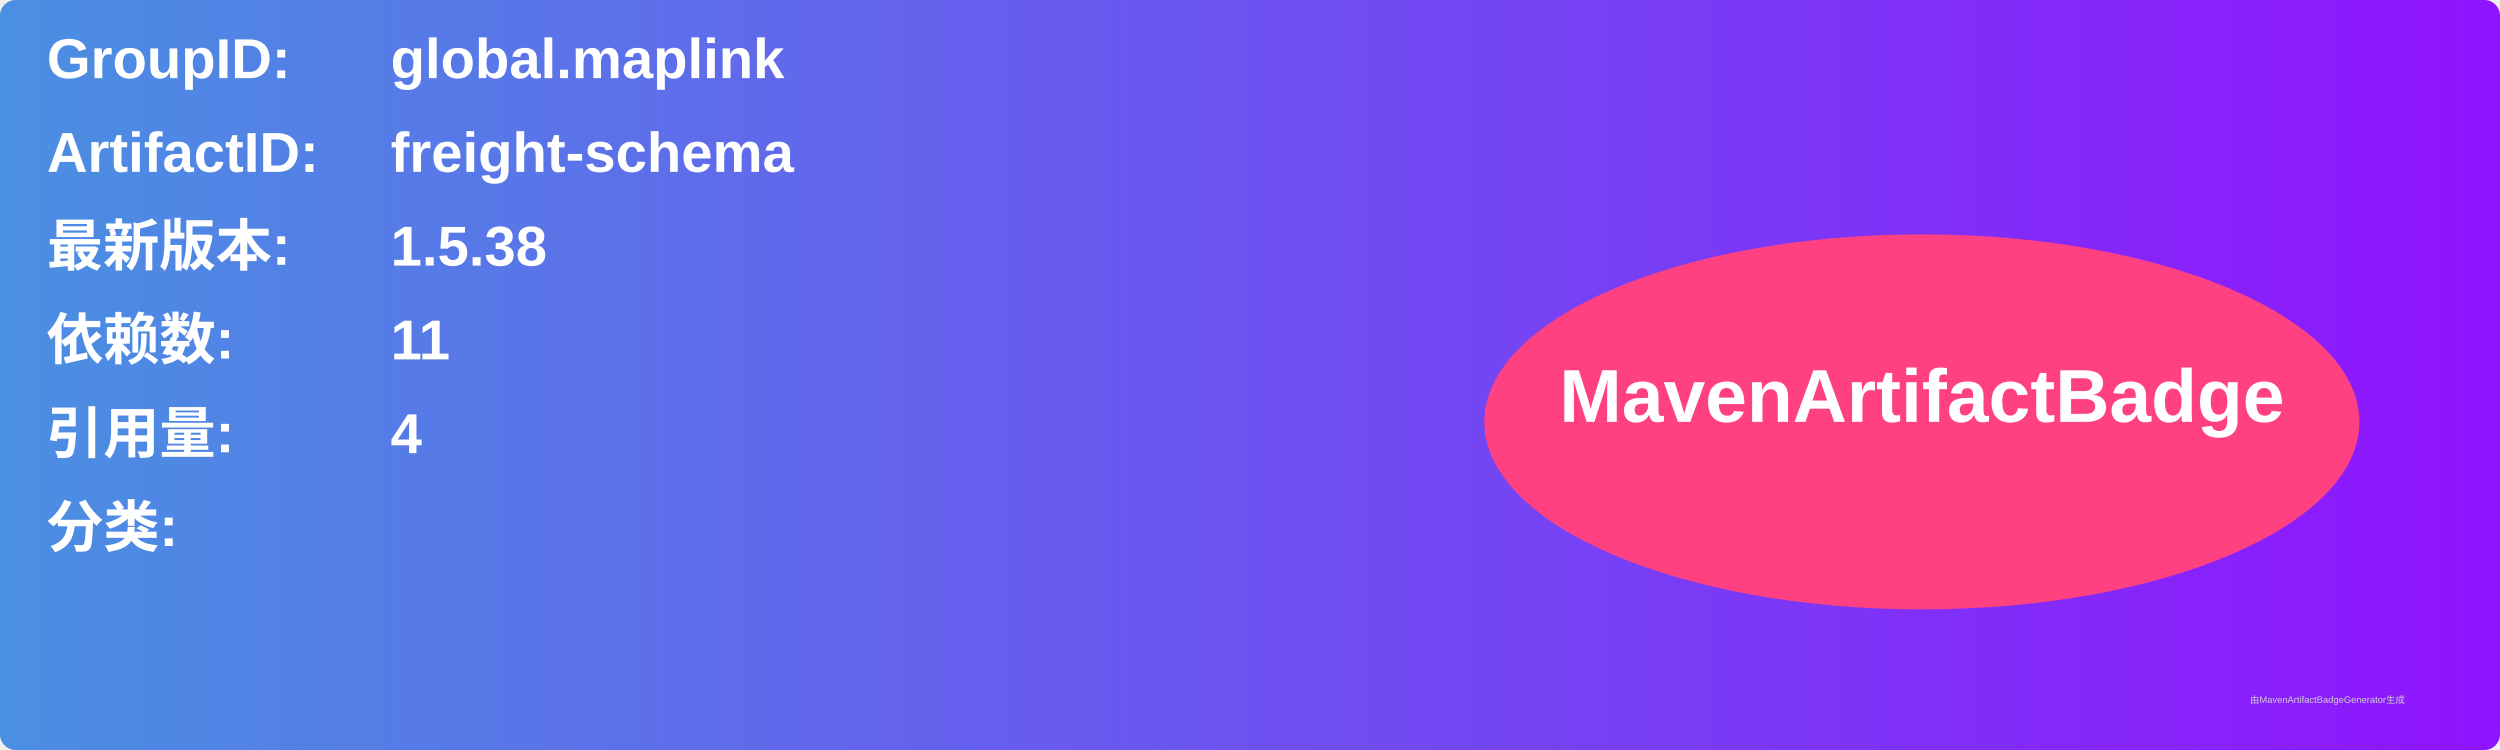
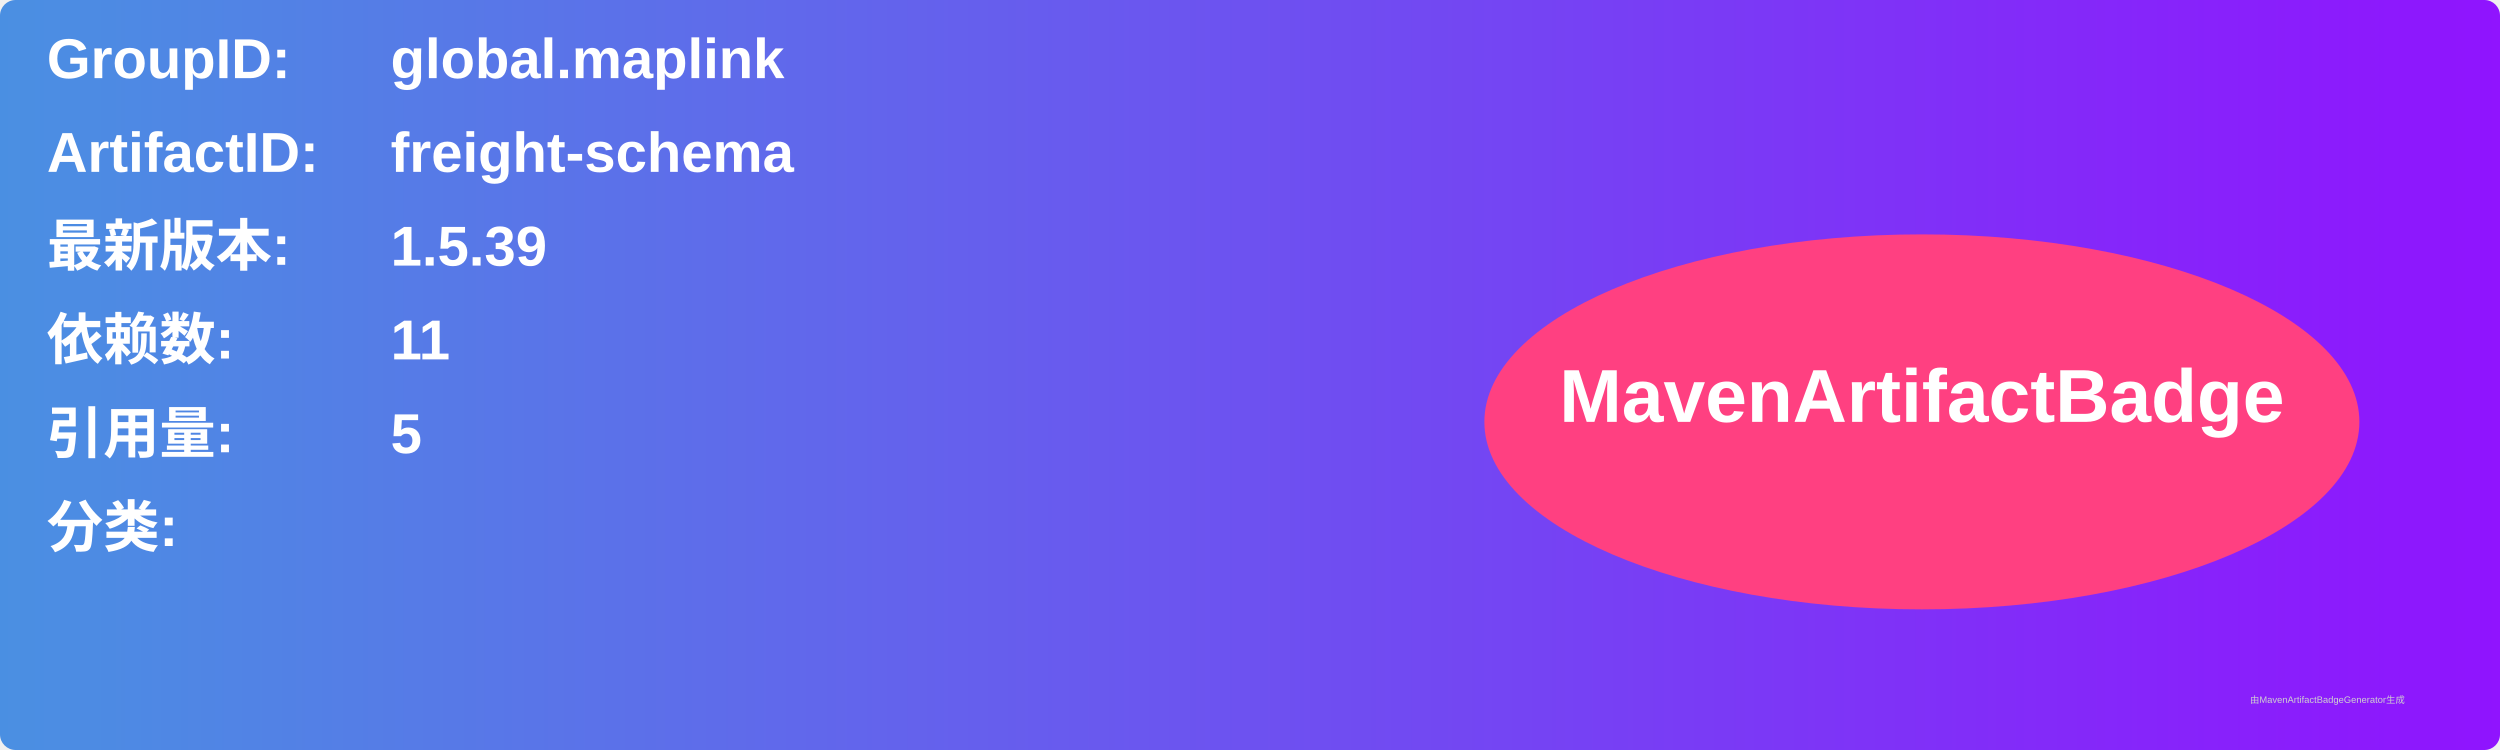
<svg xmlns="http://www.w3.org/2000/svg" width="800" height="240" viewBox="0 0 800 240">
  <linearGradient id="grad" x1="0%" y1="0%" x2="100%" y2="0%">
    <stop offset="0%" stop-color="#4a90e2" />
    <stop offset="100%" stop-color="#9013fe" />
  </linearGradient>
  <rect width="100%" height="100%" rx="5" ry="5" fill="url(#grad)" />
  <g transform="translate(15, 15)">
    <text x="0" y="10" font-family="Arial" font-size="18" fill="white" font-weight="bold" width="260">GroupID:</text>
    <text x="110" y="10" font-family="Arial" font-size="18" fill="white" font-weight="bold" width="460">global.maplink</text>
    <text x="0" y="40" font-family="Arial" font-size="18" fill="white" font-weight="bold" width="260">ArtifactID:</text>
    <text x="110" y="40" font-family="Arial" font-size="18" fill="white" font-weight="bold" width="460">freight-schema</text>
    <text x="0" y="70" font-family="Arial" font-size="18" fill="white" font-weight="bold">最新版本:</text>
    <text x="110" y="70" font-family="Arial" font-size="18" fill="white" font-weight="bold">
-       <tspan font-weight="bold">1.5.38</tspan>
+       <tspan font-weight="bold">1.5.39</tspan>
    </text>
    <text x="0" y="100" font-family="Arial" font-size="18" fill="white" font-weight="bold">依赖数: </text>
    <text x="110" y="100" font-family="Arial" font-size="18" fill="white">
      <tspan font-weight="bold">11</tspan>
    </text>
    <text x="0" y="130" font-family="Arial" font-size="18" fill="white" font-weight="bold">引用量: </text>
    <text x="110" y="130" font-family="Arial" font-size="18" fill="white">
-       <tspan font-weight="bold">4</tspan>
+       <tspan font-weight="bold">5</tspan>
    </text>
    <text x="0" y="160" font-family="Arial" font-size="18" fill="white" font-weight="bold">分类:</text>
    <text x="10" y="190" font-family="Arial" font-size="10" fill="white">
      <tspan font-weight="bold" />
    </text>
    <ellipse cx="600" cy="120" rx="140" ry="60" fill="#ff4081" />
    <text x="600" y="120" text-anchor="middle" font-family="Arial" font-size="24" fill="white" font-weight="bold">MavenArtifactBadge</text>
  </g>
  <text x="720" y="225" font-family="Arial" font-size="3" fill="#d0d0d0">由MavenArtifactBadgeGenerator生成</text>
</svg>
